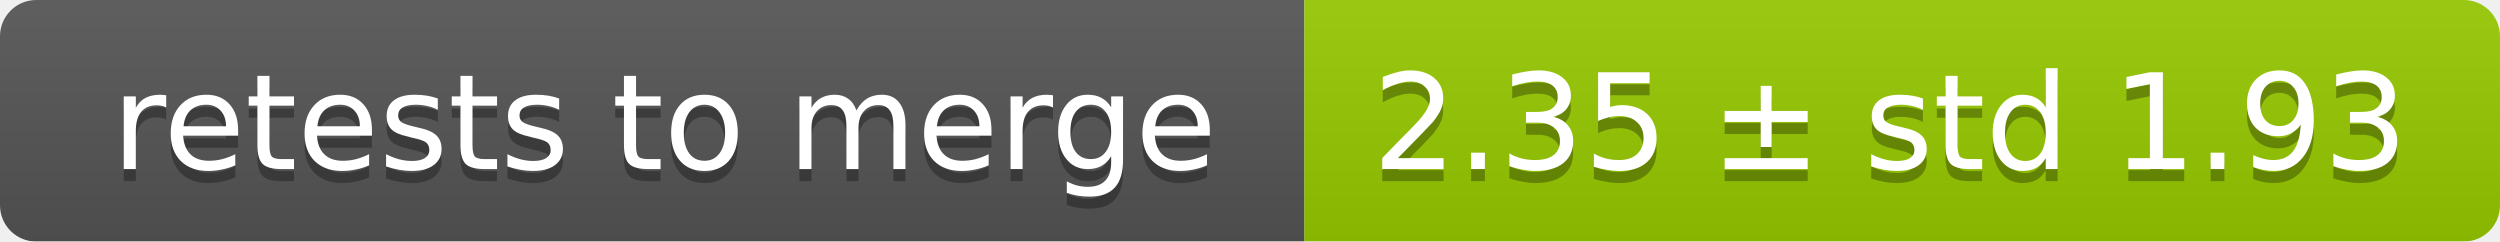
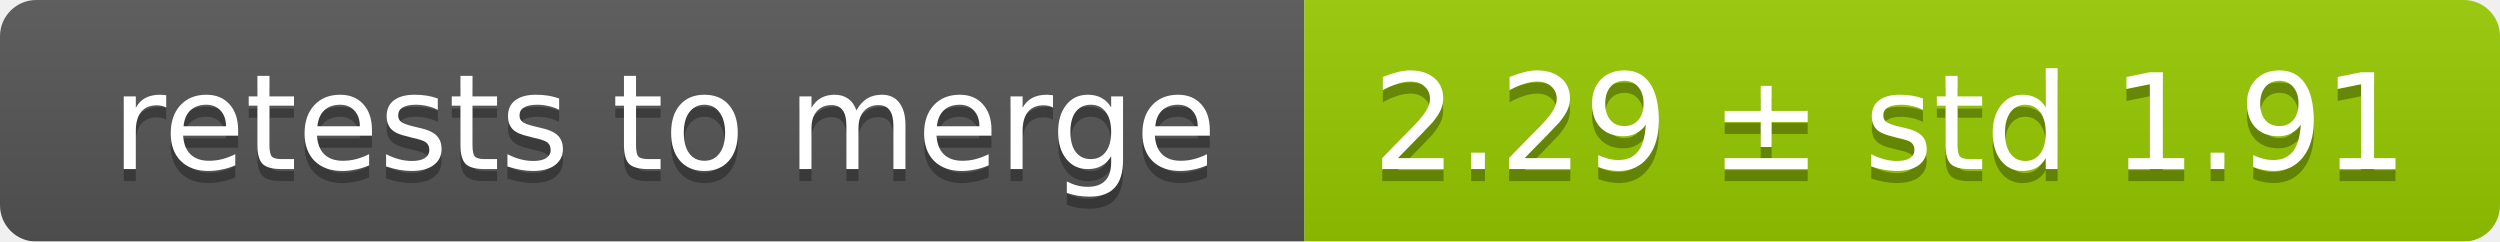
<svg xmlns="http://www.w3.org/2000/svg" width="207" height="20">
  <linearGradient id="smooth" x2="0" y2="100%">
    <stop offset="0" stop-color="#bbb" stop-opacity=".1" />
    <stop offset="1" stop-opacity=".1" />
  </linearGradient>
  <mask id="round">
    <rect width="207" height="20" rx="3" fill="#fff" />
  </mask>
  <g mask="url(#round)">
    <rect width="108" height="20" fill="#555" />
    <rect x="108" width="99" height="20" fill="#97ca00" />
    <rect width="207" height="20" fill="url(#smooth)" />
  </g>
  <g fill="#fff" text-anchor="middle" font-family="DejaVu Sans,Verdana,Geneva,sans-serif" font-size="11">
    <text x="55" y="15" fill="#010101" fill-opacity=".3">retests to merge</text>
    <text x="55" y="14">retests to merge</text>
-     <text x="156.5" y="15" fill="#010101" fill-opacity=".3">2.35 ± std 1.93</text>
-     <text x="156.5" y="14">2.35 ± std 1.93</text>
+     <text x="156.5" y="15" fill="#010101" fill-opacity=".3">2.29 ± std 1.91</text>
+     <text x="156.5" y="14">2.29 ± std 1.91</text>
  </g>
</svg>
